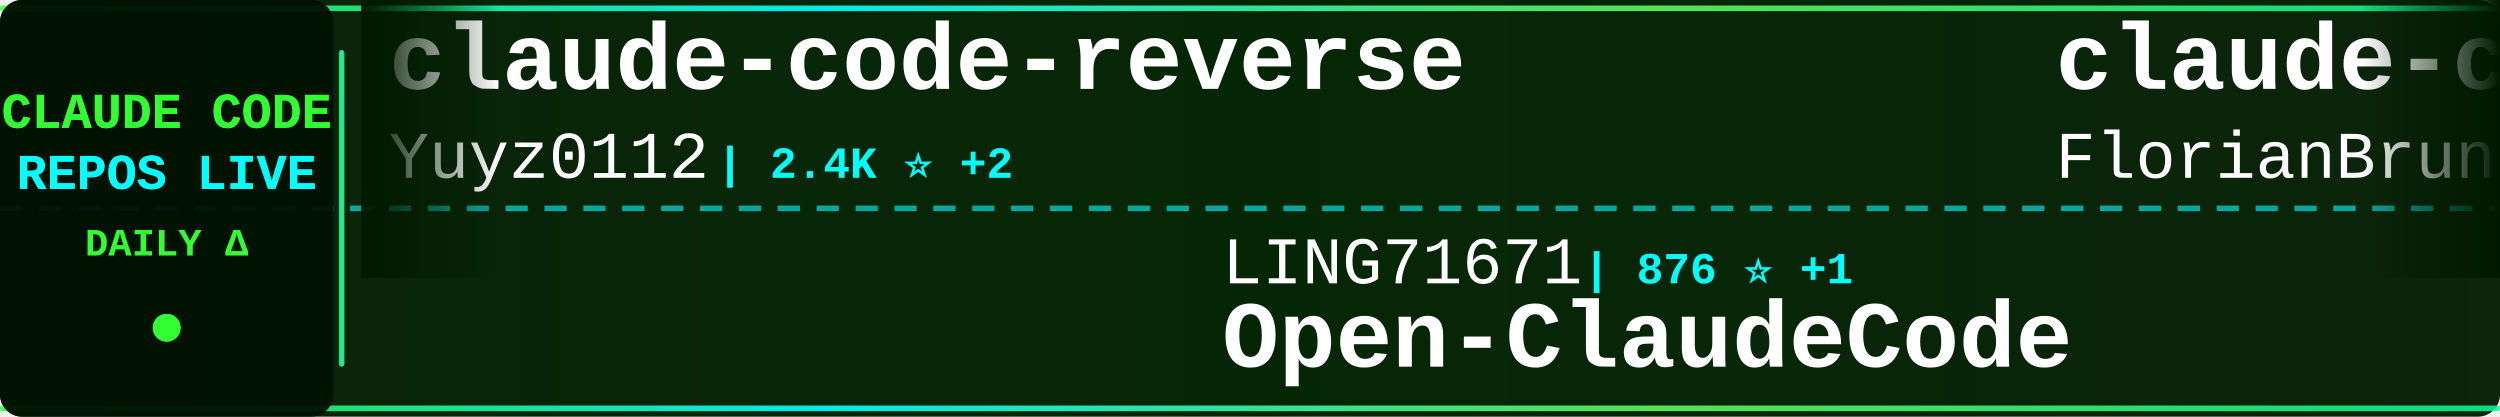
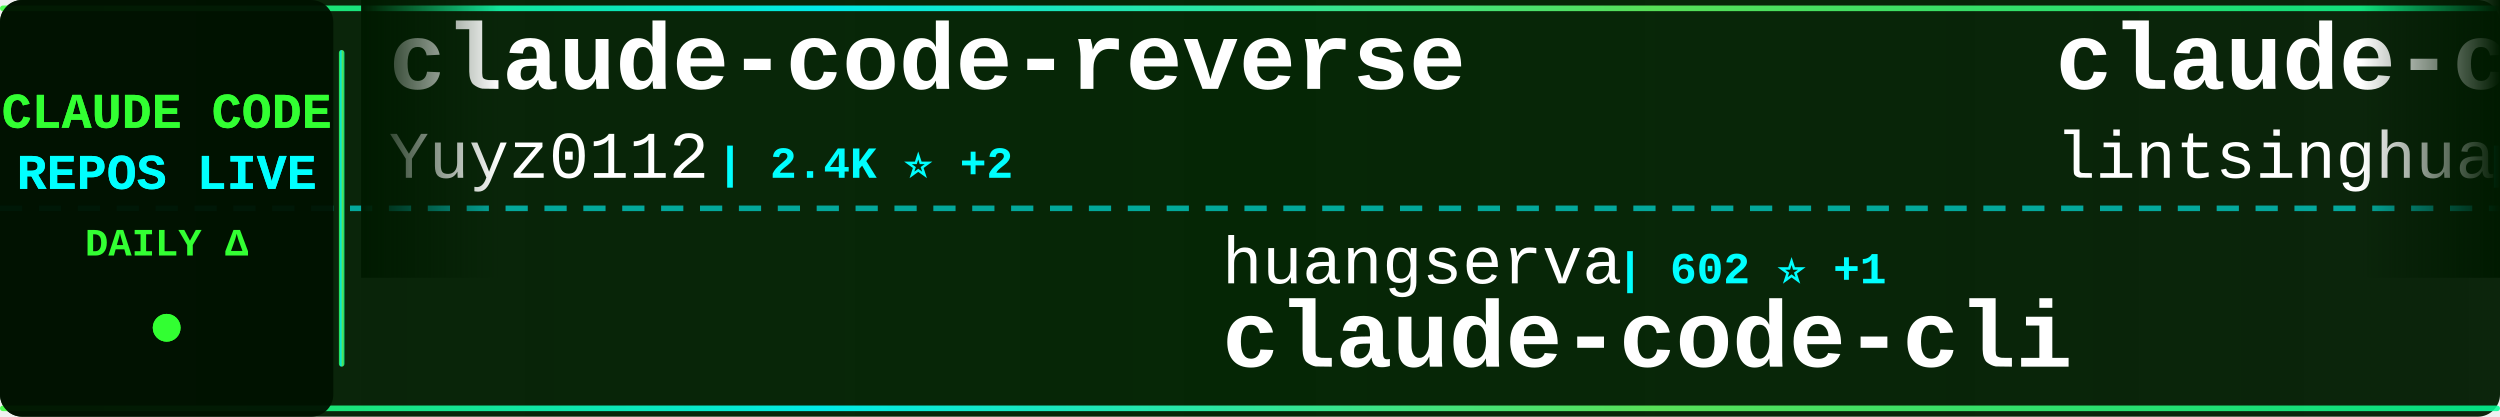
<svg xmlns="http://www.w3.org/2000/svg" width="900" height="150">
  <defs>
    <linearGradient id="tickerBg" x1="0%" y1="0%" x2="100%" y2="0%">
      <stop offset="0%" style="stop-color:#001a00;stop-opacity:0.95" />
      <stop offset="50%" style="stop-color:#002200;stop-opacity:0.98" />
      <stop offset="100%" style="stop-color:#001a00;stop-opacity:0.95" />
    </linearGradient>
    <linearGradient id="borderGrad" x1="0%" y1="0%" x2="100%" y2="0%">
      <stop offset="0%" style="stop-color:#33ff33;stop-opacity:0.85">
        <animate attributeName="stop-opacity" values="0.85;1;0.85" dur="2s" repeatCount="indefinite" />
      </stop>
      <stop offset="33%" style="stop-color:#00ffff;stop-opacity:0.9">
        <animate attributeName="stop-opacity" values="0.9;1;0.9" dur="2.2s" repeatCount="indefinite" />
      </stop>
      <stop offset="66%" style="stop-color:#66ff66;stop-opacity:0.85">
        <animate attributeName="stop-opacity" values="0.85;1;0.85" dur="1.8s" repeatCount="indefinite" />
      </stop>
      <stop offset="100%" style="stop-color:#00ff99;stop-opacity:0.85">
        <animate attributeName="stop-opacity" values="0.85;1;0.85" dur="2s" repeatCount="indefinite" />
      </stop>
    </linearGradient>
    <filter id="textGlow">
      <feGaussianBlur stdDeviation="0.1" result="coloredBlur" />
      <feMerge>
        <feMergeNode in="coloredBlur" />
        <feMergeNode in="SourceGraphic" />
      </feMerge>
    </filter>
    <filter id="metricGlow">
      <feGaussianBlur stdDeviation="0.2" result="coloredBlur" />
      <feMerge>
        <feMergeNode in="coloredBlur" />
        <feMergeNode in="SourceGraphic" />
      </feMerge>
    </filter>
    <linearGradient id="leftFade" x1="0%" y1="0%" x2="100%" y2="0%">
      <stop offset="0%" style="stop-color:#001a00;stop-opacity:1" />
      <stop offset="100%" style="stop-color:#001a00;stop-opacity:0" />
    </linearGradient>
    <linearGradient id="rightFade" x1="0%" y1="0%" x2="100%" y2="0%">
      <stop offset="0%" style="stop-color:#001a00;stop-opacity:0" />
      <stop offset="100%" style="stop-color:#001a00;stop-opacity:1" />
    </linearGradient>
  </defs>
  <rect width="900" height="150" fill="url(#tickerBg)" rx="8" />
  <rect x="0" y="2" width="900" height="2" fill="url(#borderGrad)" rx="1" />
  <rect x="0" y="146" width="900" height="2" fill="url(#borderGrad)" rx="1" />
  <line x1="0" y1="75" x2="900" y2="75" stroke="#00ffff" stroke-width="2" stroke-dasharray="8 6" opacity="0.6" />
  <rect x="0" y="0" width="120" height="150" fill="#001100" opacity="0.95" rx="8" />
  <text x="60" y="46" font-family="'Courier New', monospace" font-size="18" font-weight="bold" fill="#33ff33" text-anchor="middle" filter="url(#textGlow)">
    CLAUDE CODE
  </text>
  <text x="60" y="68" font-family="'Courier New', monospace" font-size="18" font-weight="bold" fill="#00ffff" text-anchor="middle" filter="url(#textGlow)">
    REPOS LIVE
  </text>
  <text x="60" y="92" font-family="'Courier New', monospace" font-size="14" font-weight="bold" fill="#33ff33" text-anchor="middle">
    DAILY Δ
  </text>
  <circle cx="60" cy="118" r="5" fill="#33ff33" filter="url(#metricGlow)">
    <animate attributeName="r" values="4;6;4" dur="1.5s" repeatCount="indefinite" />
    <animate attributeName="opacity" values="0.6;1;0.6" dur="1.5s" repeatCount="indefinite" />
  </circle>
  <rect x="122" y="18" width="2" height="114" fill="url(#borderGrad)" rx="1" />
  <clipPath id="tickerClip">
    <rect x="130" y="0" width="770" height="150" />
  </clipPath>
  <g clip-path="url(#tickerClip)">
    <g id="tickerItems">
      <animateTransform attributeName="transform" attributeType="XML" type="translate" from="0 0" to="-3000 0" dur="54s" repeatCount="indefinite" />
      <g transform="translate(0, 0)">
        <text x="140" y="32" font-family="'Courier New', monospace" font-size="34" font-weight="bold" fill="#ffffff">claude-code-reverse</text>
        <text x="140" y="64" font-family="'Courier New', monospace" font-size="24" font-weight="normal" fill="#ffffff" opacity="1.0">Yuyz0112</text>
        <text x="258" y="64" font-family="'Courier New', monospace" font-size="16" font-weight="bold" fill="#00ffff"> | 2.4K ⭐ +2</text>
      </g>
      <g transform="translate(300, 0)">
-         <text x="140" y="102" font-family="'Courier New', monospace" font-size="24" font-weight="normal" fill="#ffffff" opacity="1.0">LING71671</text>
-         <text x="270" y="102" font-family="'Courier New', monospace" font-size="16" font-weight="bold" fill="#00ffff"> | 876 ⭐ +1</text>
-         <text x="140" y="132" font-family="'Courier New', monospace" font-size="34" font-weight="bold" fill="#ffffff">Open-ClaudeCode</text>
+         <text x="140" y="102" font-family="'Courier New', monospace" font-size="24" font-weight="normal" fill="#ffffff" opacity="1.0">huangserva</text>
+         <text x="282" y="102" font-family="'Courier New', monospace" font-size="16" font-weight="bold" fill="#00ffff"> | 602 ⭐ +1</text>
+         <text x="140" y="132" font-family="'Courier New', monospace" font-size="34" font-weight="bold" fill="#ffffff">claude-code-cli</text>
      </g>
      <g transform="translate(600, 0)">
-         <text x="140" y="32" font-family="'Courier New', monospace" font-size="34" font-weight="bold" fill="#ffffff">claude-code-ultimate-gui...</text>
-         <text x="140" y="64" font-family="'Courier New', monospace" font-size="24" font-weight="normal" fill="#ffffff" opacity="1.0">FlorianBruniaux</text>
-         <text x="342" y="64" font-family="'Courier New', monospace" font-size="16" font-weight="bold" fill="#00ffff"> | 4.8K ⭐ +31</text>
+         <text x="140" y="32" font-family="'Courier New', monospace" font-size="34" font-weight="bold" fill="#ffffff">claude-code-book</text>
+         <text x="140" y="64" font-family="'Courier New', monospace" font-size="24" font-weight="normal" fill="#ffffff" opacity="1.0">lintsinghua</text>
+         <text x="294" y="64" font-family="'Courier New', monospace" font-size="16" font-weight="bold" fill="#00ffff"> | 3.6K ⭐ +16</text>
      </g>
      <g transform="translate(900, 0)">
-         <text x="140" y="102" font-family="'Courier New', monospace" font-size="24" font-weight="normal" fill="#ffffff" opacity="1.0">Piebald-AI</text>
-         <text x="282" y="102" font-family="'Courier New', monospace" font-size="16" font-weight="bold" fill="#00ffff"> | 10.9K ⭐ +24</text>
-         <text x="140" y="132" font-family="'Courier New', monospace" font-size="34" font-weight="bold" fill="#ffffff">claude-code-system-promp...</text>
+         <text x="140" y="102" font-family="'Courier New', monospace" font-size="24" font-weight="normal" fill="#ffffff" opacity="1.0">anthropics</text>
+         <text x="282" y="102" font-family="'Courier New', monospace" font-size="16" font-weight="bold" fill="#00ffff"> | 5.2K ⭐ +40</text>
+         <text x="140" y="132" font-family="'Courier New', monospace" font-size="34" font-weight="bold" fill="#ffffff">claude-code-security-rev...</text>
      </g>
      <g transform="translate(1200, 0)">
-         <text x="140" y="32" font-family="'Courier New', monospace" font-size="34" font-weight="bold" fill="#ffffff">claude-code-prompts</text>
-         <text x="140" y="64" font-family="'Courier New', monospace" font-size="24" font-weight="normal" fill="#ffffff" opacity="1.0">repowise-dev</text>
-         <text x="306" y="64" font-family="'Courier New', monospace" font-size="16" font-weight="bold" fill="#00ffff"> | 1.1K ⭐</text>
+         <text x="140" y="32" font-family="'Courier New', monospace" font-size="34" font-weight="bold" fill="#ffffff">claude-code-system-promp...</text>
+         <text x="140" y="64" font-family="'Courier New', monospace" font-size="24" font-weight="normal" fill="#ffffff" opacity="1.0">Piebald-AI</text>
+         <text x="282" y="64" font-family="'Courier New', monospace" font-size="16" font-weight="bold" fill="#00ffff"> | 10.9K ⭐ +27</text>
      </g>
      <g transform="translate(1500, 0)">
-         <text x="140" y="102" font-family="'Courier New', monospace" font-size="24" font-weight="normal" fill="#ffffff" opacity="1.0">777genius</text>
-         <text x="270" y="102" font-family="'Courier New', monospace" font-size="16" font-weight="bold" fill="#00ffff"> | 914 ⭐</text>
-         <text x="140" y="132" font-family="'Courier New', monospace" font-size="34" font-weight="bold" fill="#ffffff">claude-code-source-code</text>
-       </g>
-       <g transform="translate(1800, 0)">
-         <text x="140" y="32" font-family="'Courier New', monospace" font-size="34" font-weight="bold" fill="#ffffff">claude-code-source</text>
-         <text x="140" y="64" font-family="'Courier New', monospace" font-size="24" font-weight="normal" fill="#ffffff" opacity="1.0">AprilNEA</text>
-         <text x="258" y="64" font-family="'Courier New', monospace" font-size="16" font-weight="bold" fill="#00ffff"> | 385 ⭐</text>
-       </g>
-       <g transform="translate(2100, 0)">
-         <text x="140" y="102" font-family="'Courier New', monospace" font-size="24" font-weight="normal" fill="#ffffff" opacity="1.0">nicedreamzapp</text>
-         <text x="318" y="102" font-family="'Courier New', monospace" font-size="16" font-weight="bold" fill="#00ffff"> | 2.7K ⭐ +5</text>
-         <text x="140" y="132" font-family="'Courier New', monospace" font-size="34" font-weight="bold" fill="#ffffff">claude-code-local</text>
-       </g>
-       <g transform="translate(2400, 0)">
-         <text x="140" y="32" font-family="'Courier New', monospace" font-size="34" font-weight="bold" fill="#ffffff">claude_code_src</text>
-         <text x="140" y="64" font-family="'Courier New', monospace" font-size="24" font-weight="normal" fill="#ffffff" opacity="1.0">ponponon</text>
-         <text x="258" y="64" font-family="'Courier New', monospace" font-size="16" font-weight="bold" fill="#00ffff"> | 2.3K ⭐ +2</text>
-       </g>
-       <g transform="translate(2700, 0)">
        <text x="140" y="102" font-family="'Courier New', monospace" font-size="24" font-weight="normal" fill="#ffffff" opacity="1.0">luyao618</text>
        <text x="258" y="102" font-family="'Courier New', monospace" font-size="16" font-weight="bold" fill="#00ffff"> | 1.5K ⭐ +6</text>
        <text x="140" y="132" font-family="'Courier New', monospace" font-size="34" font-weight="bold" fill="#ffffff">Claude-Code-Source-Study</text>
+       </g>
+       <g transform="translate(1800, 0)">
+         <text x="140" y="32" font-family="'Courier New', monospace" font-size="34" font-weight="bold" fill="#ffffff">claude-code-pm-course</text>
+         <text x="140" y="64" font-family="'Courier New', monospace" font-size="24" font-weight="normal" fill="#ffffff" opacity="1.0">carlvellotti</text>
+         <text x="306" y="64" font-family="'Courier New', monospace" font-size="16" font-weight="bold" fill="#00ffff"> | 2.1K ⭐ +1</text>
+       </g>
+       <g transform="translate(2100, 0)">
+         <text x="140" y="102" font-family="'Courier New', monospace" font-size="24" font-weight="normal" fill="#ffffff" opacity="1.0">Pimzino</text>
+         <text x="246" y="102" font-family="'Courier New', monospace" font-size="16" font-weight="bold" fill="#00ffff"> | 3.8K ⭐ +1</text>
+         <text x="140" y="132" font-family="'Courier New', monospace" font-size="34" font-weight="bold" fill="#ffffff">claude-code-spec-workflo...</text>
+       </g>
+       <g transform="translate(2400, 0)">
+         <text x="140" y="32" font-family="'Courier New', monospace" font-size="34" font-weight="bold" fill="#ffffff">claude-code-action</text>
+         <text x="140" y="64" font-family="'Courier New', monospace" font-size="24" font-weight="normal" fill="#ffffff" opacity="1.0">anthropics</text>
+         <text x="282" y="64" font-family="'Courier New', monospace" font-size="16" font-weight="bold" fill="#00ffff"> | 7.9K ⭐ +14</text>
+       </g>
+       <g transform="translate(2700, 0)">
+         <text x="140" y="102" font-family="'Courier New', monospace" font-size="24" font-weight="normal" fill="#ffffff" opacity="1.0">affaan-m</text>
+         <text x="258" y="102" font-family="'Courier New', monospace" font-size="16" font-weight="bold" fill="#00ffff"> | 212.1K ⭐ +1.0K</text>
+         <text x="140" y="132" font-family="'Courier New', monospace" font-size="34" font-weight="bold" fill="#ffffff">ECC</text>
      </g>
      <g transform="translate(3000, 0)">
        <text x="140" y="32" font-family="'Courier New', monospace" font-size="34" font-weight="bold" fill="#ffffff">claude-code-reverse</text>
        <text x="140" y="64" font-family="'Courier New', monospace" font-size="24" font-weight="normal" fill="#ffffff" opacity="1.0">Yuyz0112</text>
        <text x="258" y="64" font-family="'Courier New', monospace" font-size="16" font-weight="bold" fill="#00ffff"> | 2.4K ⭐ +2</text>
      </g>
      <g transform="translate(3300, 0)">
-         <text x="140" y="102" font-family="'Courier New', monospace" font-size="24" font-weight="normal" fill="#ffffff" opacity="1.0">LING71671</text>
-         <text x="270" y="102" font-family="'Courier New', monospace" font-size="16" font-weight="bold" fill="#00ffff"> | 876 ⭐ +1</text>
-         <text x="140" y="132" font-family="'Courier New', monospace" font-size="34" font-weight="bold" fill="#ffffff">Open-ClaudeCode</text>
+         <text x="140" y="102" font-family="'Courier New', monospace" font-size="24" font-weight="normal" fill="#ffffff" opacity="1.0">huangserva</text>
+         <text x="282" y="102" font-family="'Courier New', monospace" font-size="16" font-weight="bold" fill="#00ffff"> | 602 ⭐ +1</text>
+         <text x="140" y="132" font-family="'Courier New', monospace" font-size="34" font-weight="bold" fill="#ffffff">claude-code-cli</text>
      </g>
      <g transform="translate(3600, 0)">
-         <text x="140" y="32" font-family="'Courier New', monospace" font-size="34" font-weight="bold" fill="#ffffff">claude-code-ultimate-gui...</text>
-         <text x="140" y="64" font-family="'Courier New', monospace" font-size="24" font-weight="normal" fill="#ffffff" opacity="1.0">FlorianBruniaux</text>
-         <text x="342" y="64" font-family="'Courier New', monospace" font-size="16" font-weight="bold" fill="#00ffff"> | 4.8K ⭐ +31</text>
+         <text x="140" y="32" font-family="'Courier New', monospace" font-size="34" font-weight="bold" fill="#ffffff">claude-code-book</text>
+         <text x="140" y="64" font-family="'Courier New', monospace" font-size="24" font-weight="normal" fill="#ffffff" opacity="1.0">lintsinghua</text>
+         <text x="294" y="64" font-family="'Courier New', monospace" font-size="16" font-weight="bold" fill="#00ffff"> | 3.6K ⭐ +16</text>
      </g>
      <g transform="translate(3900, 0)">
-         <text x="140" y="102" font-family="'Courier New', monospace" font-size="24" font-weight="normal" fill="#ffffff" opacity="1.0">Piebald-AI</text>
-         <text x="282" y="102" font-family="'Courier New', monospace" font-size="16" font-weight="bold" fill="#00ffff"> | 10.9K ⭐ +24</text>
-         <text x="140" y="132" font-family="'Courier New', monospace" font-size="34" font-weight="bold" fill="#ffffff">claude-code-system-promp...</text>
+         <text x="140" y="102" font-family="'Courier New', monospace" font-size="24" font-weight="normal" fill="#ffffff" opacity="1.0">anthropics</text>
+         <text x="282" y="102" font-family="'Courier New', monospace" font-size="16" font-weight="bold" fill="#00ffff"> | 5.2K ⭐ +40</text>
+         <text x="140" y="132" font-family="'Courier New', monospace" font-size="34" font-weight="bold" fill="#ffffff">claude-code-security-rev...</text>
      </g>
    </g>
  </g>
  <rect x="130" y="0" width="50" height="100" fill="url(#leftFade)" />
  <rect x="850" y="0" width="50" height="100" fill="url(#rightFade)" />
</svg>
